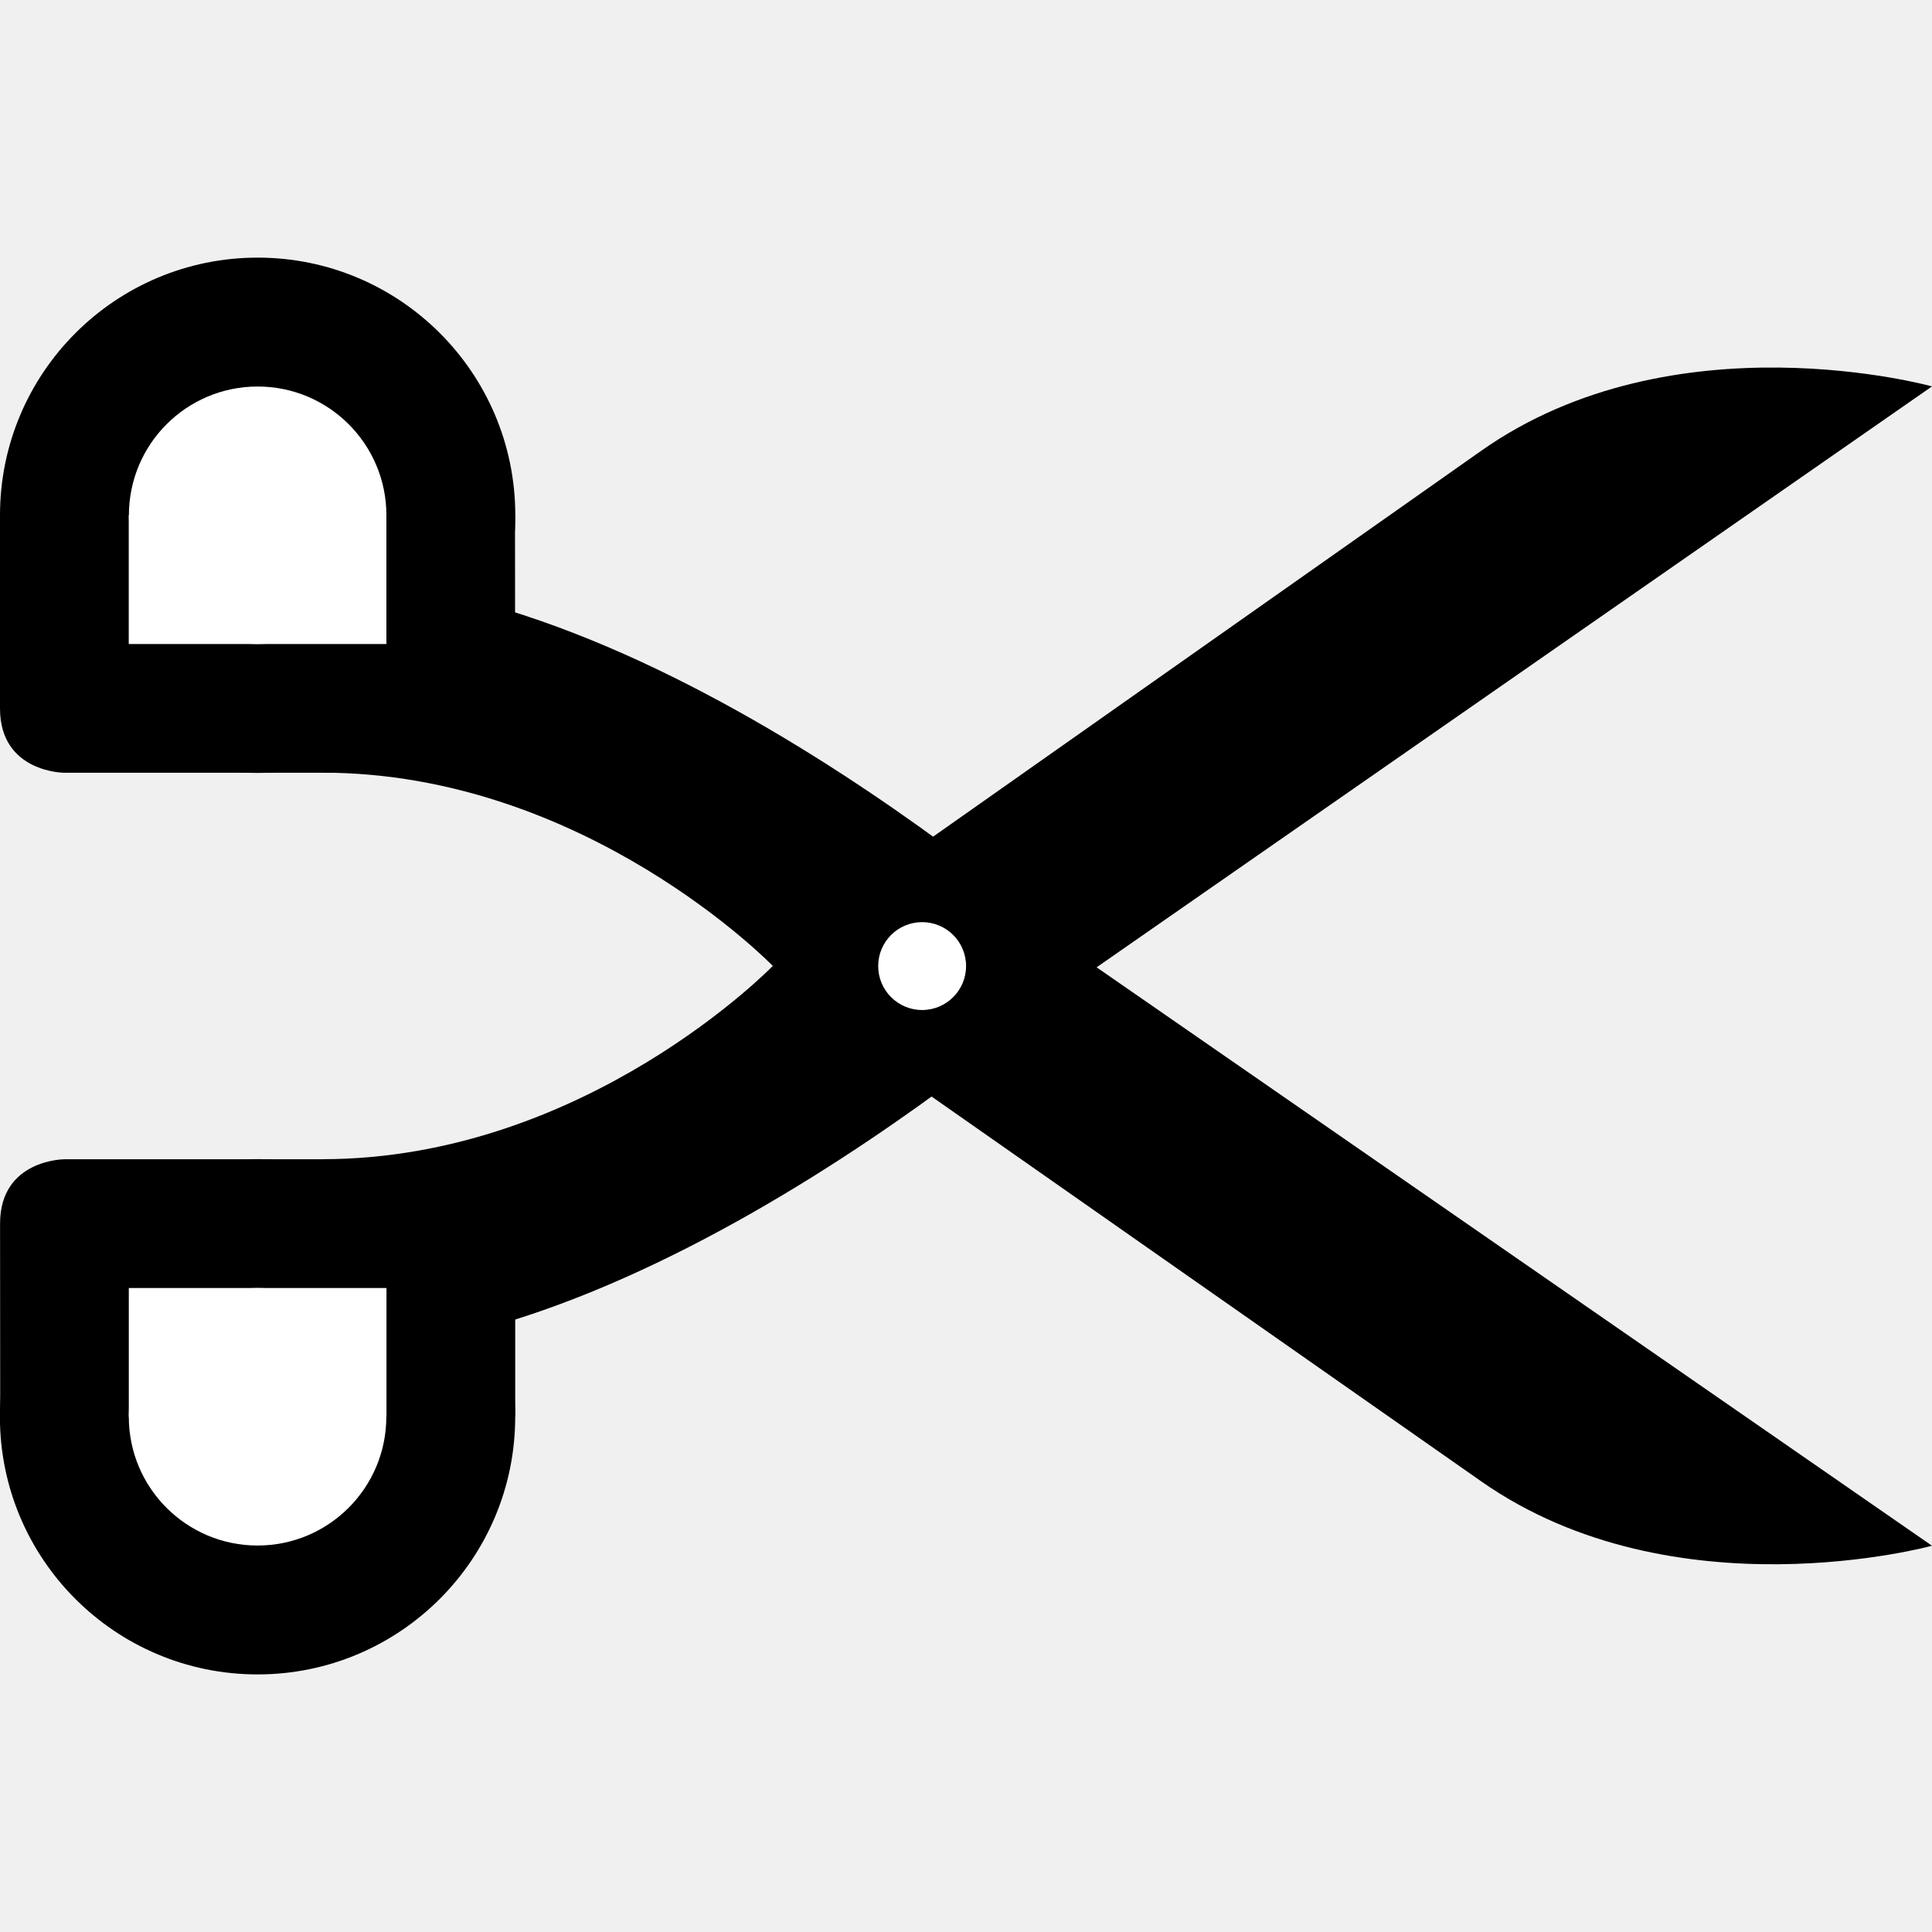
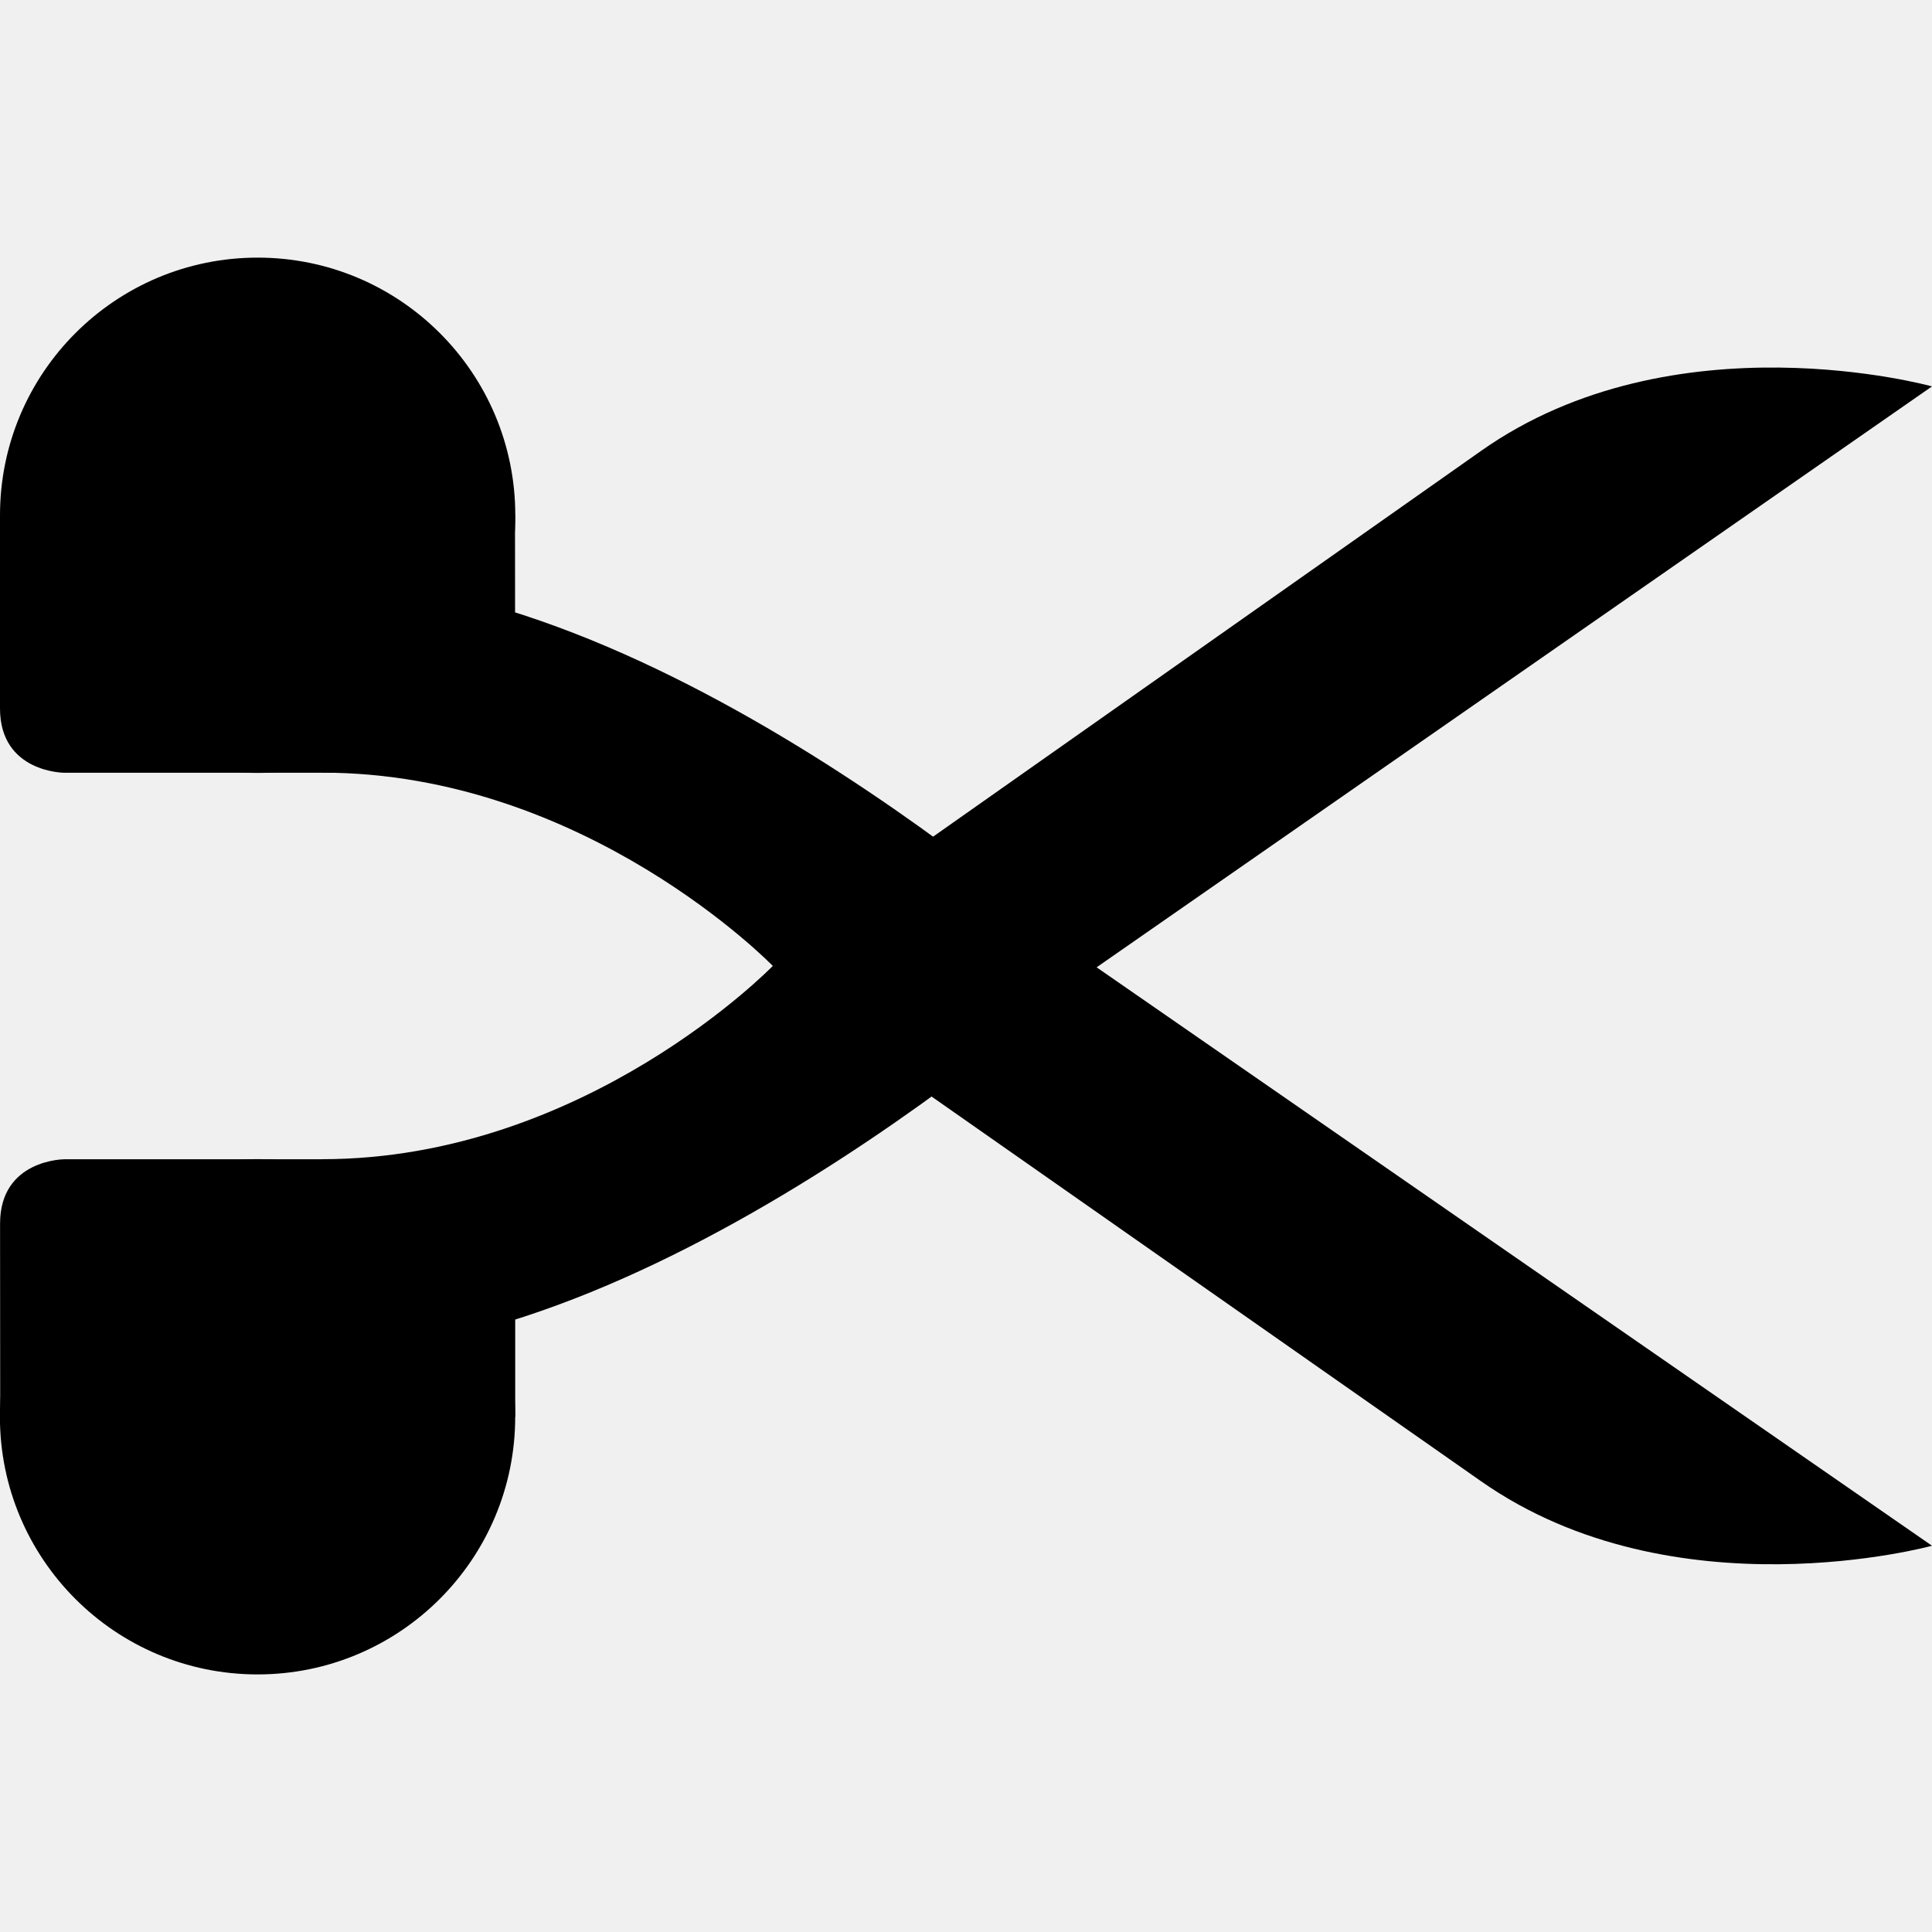
<svg xmlns="http://www.w3.org/2000/svg" version="1.1" width="15" height="15" id="svg4619" viewBox="0 0 13.235 13.235">
  <defs id="defs4621" />
  <path id="path6100" d="m 7.5,6.618 5.735,3.971 c 0,0 -1.765,0.485 -3.088,-0.441 L 5.735,7.059 Z" style="fill:#000000;fill-opacity:1;fill-rule:evenodd;stroke:none;stroke-width:0.882px;stroke-linecap:butt;stroke-linejoin:miter;stroke-opacity:1" />
  <path style="fill:#000000;fill-opacity:1;fill-rule:evenodd;stroke:none;stroke-width:0.882px;stroke-linecap:butt;stroke-linejoin:miter;stroke-opacity:1" d="m 2.206,7.941 c 1.805,0 3.088,-1.324 3.088,-1.324 0,0 -1.283,-1.324 -3.088,-1.324 l 0,-1.324 C 4.612,3.971 7.5,6.618 7.5,6.618 c 0,0 -2.888,2.647 -5.294,2.647 z" id="path6074" />
  <g id="g6359" transform="translate(0,-0.4411766)">
    <path style="fill:#000000;fill-opacity:1;fill-rule:evenodd;stroke:none;stroke-width:0.882px;stroke-linecap:butt;stroke-linejoin:miter;stroke-opacity:1" d="M 0,5.294 C 0,5.735 0.441,5.735 0.441,5.735 l 1.324,0 L 1.457,4.719 0,3.971 Z" id="path6232" />
    <circle r="1.765" cy="3.971" cx="1.765" id="path6070" style="opacity:1;fill:#000000;fill-opacity:1;stroke:none;stroke-width:1.765;stroke-linecap:round;stroke-linejoin:round;stroke-miterlimit:4;stroke-dasharray:none;stroke-dashoffset:0;stroke-opacity:1;marker:none" />
-     <circle r="0.882" cy="3.971" cx="1.765" id="path6112" style="opacity:1;fill:#ffffff;fill-opacity:1;stroke:none;stroke-width:1.765;stroke-linecap:round;stroke-linejoin:round;stroke-miterlimit:4;stroke-dasharray:none;stroke-dashoffset:0;stroke-opacity:1;marker:none" />
+     <circle r="0.882" cy="3.971" cx="1.765" id="path6112" style="opacity:1;fill:#000000;fill-opacity:1;stroke:none;stroke-width:1.765;stroke-linecap:round;stroke-linejoin:round;stroke-miterlimit:4;stroke-dasharray:none;stroke-dashoffset:0;stroke-opacity:1;marker:none" />
    <path id="path6355" d="m 3.529,5.294 c 0,0.441 -0.441,0.441 -0.441,0.441 l -1.324,0 0.307,-1.016 1.457,-0.749 z" style="fill:#000000;fill-opacity:1;fill-rule:evenodd;stroke:none;stroke-width:0.882px;stroke-linecap:butt;stroke-linejoin:miter;stroke-opacity:1" />
-     <path id="path6357" d="m 0.882,3.971 0,0.882 1.765,0 0,-0.882 z" style="fill:#ffffff;fill-opacity:1;fill-rule:evenodd;stroke:none;stroke-width:0.882px;stroke-linecap:butt;stroke-linejoin:miter;stroke-opacity:1" />
+     <path id="path6357" d="m 0.882,3.971 0,0.882 1.765,0 0,-0.882 z" style="fill:#000000;fill-opacity:1;fill-rule:evenodd;stroke:none;stroke-width:0.882px;stroke-linecap:butt;stroke-linejoin:miter;stroke-opacity:1" />
  </g>
  <g transform="rotate(-180,1.764706,6.838235)" id="g6366">
    <path id="path6368" d="M 0,5.294 C 0,5.735 0.441,5.735 0.441,5.735 l 1.324,0 L 1.457,4.719 0,3.971 Z" style="fill:#000000;fill-opacity:1;fill-rule:evenodd;stroke:none;stroke-width:0.882px;stroke-linecap:butt;stroke-linejoin:miter;stroke-opacity:1" />
    <circle style="opacity:1;fill:#000000;fill-opacity:1;stroke:none;stroke-width:1.765;stroke-linecap:round;stroke-linejoin:round;stroke-miterlimit:4;stroke-dasharray:none;stroke-dashoffset:0;stroke-opacity:1;marker:none" id="circle6370" cx="1.765" cy="3.971" r="1.765" />
-     <circle style="opacity:1;fill:#ffffff;fill-opacity:1;stroke:none;stroke-width:1.765;stroke-linecap:round;stroke-linejoin:round;stroke-miterlimit:4;stroke-dasharray:none;stroke-dashoffset:0;stroke-opacity:1;marker:none" id="circle6372" cx="1.765" cy="3.971" r="0.882" />
+     <circle style="opacity:1;fill:#000000;fill-opacity:1;stroke:none;stroke-width:1.765;stroke-linecap:round;stroke-linejoin:round;stroke-miterlimit:4;stroke-dasharray:none;stroke-dashoffset:0;stroke-opacity:1;marker:none" id="circle6372" cx="1.765" cy="3.971" r="0.882" />
    <path style="fill:#000000;fill-opacity:1;fill-rule:evenodd;stroke:none;stroke-width:0.882px;stroke-linecap:butt;stroke-linejoin:miter;stroke-opacity:1" d="m 3.529,5.294 c 0,0.441 -0.441,0.441 -0.441,0.441 l -1.324,0 0.307,-1.016 1.457,-0.749 z" id="path6374" />
-     <path style="fill:#ffffff;fill-opacity:1;fill-rule:evenodd;stroke:none;stroke-width:0.882px;stroke-linecap:butt;stroke-linejoin:miter;stroke-opacity:1" d="m 0.882,3.971 0,0.882 1.765,0 0,-0.882 z" id="path6376" />
+     <path style="fill:#000000;fill-opacity:1;fill-rule:evenodd;stroke:none;stroke-width:0.882px;stroke-linecap:butt;stroke-linejoin:miter;stroke-opacity:1" d="m 0.882,3.971 0,0.882 1.765,0 0,-0.882 z" id="path6376" />
  </g>
  <path style="fill:#000000;fill-opacity:1;fill-rule:evenodd;stroke:none;stroke-width:0.882px;stroke-linecap:butt;stroke-linejoin:miter;stroke-opacity:1" d="m 7.5,6.635 5.735,-3.988 c 0,0 -1.765,-0.491 -3.088,0.441 L 5.735,6.194 Z" id="path6378" />
-   <circle style="opacity:1;fill:#ffffff;fill-opacity:1;stroke:none;stroke-width:1.765;stroke-linecap:round;stroke-linejoin:round;stroke-miterlimit:4;stroke-dasharray:none;stroke-dashoffset:0;stroke-opacity:1;marker:none" id="path6164" cx="6.317" cy="6.618" r="0.301" />
+   <circle style="opacity:1;fill:#000000;fill-opacity:1;stroke:none;stroke-width:1.765;stroke-linecap:round;stroke-linejoin:round;stroke-miterlimit:4;stroke-dasharray:none;stroke-dashoffset:0;stroke-opacity:1;marker:none" id="path6164" cx="6.317" cy="6.618" r="0.301" />
</svg>
